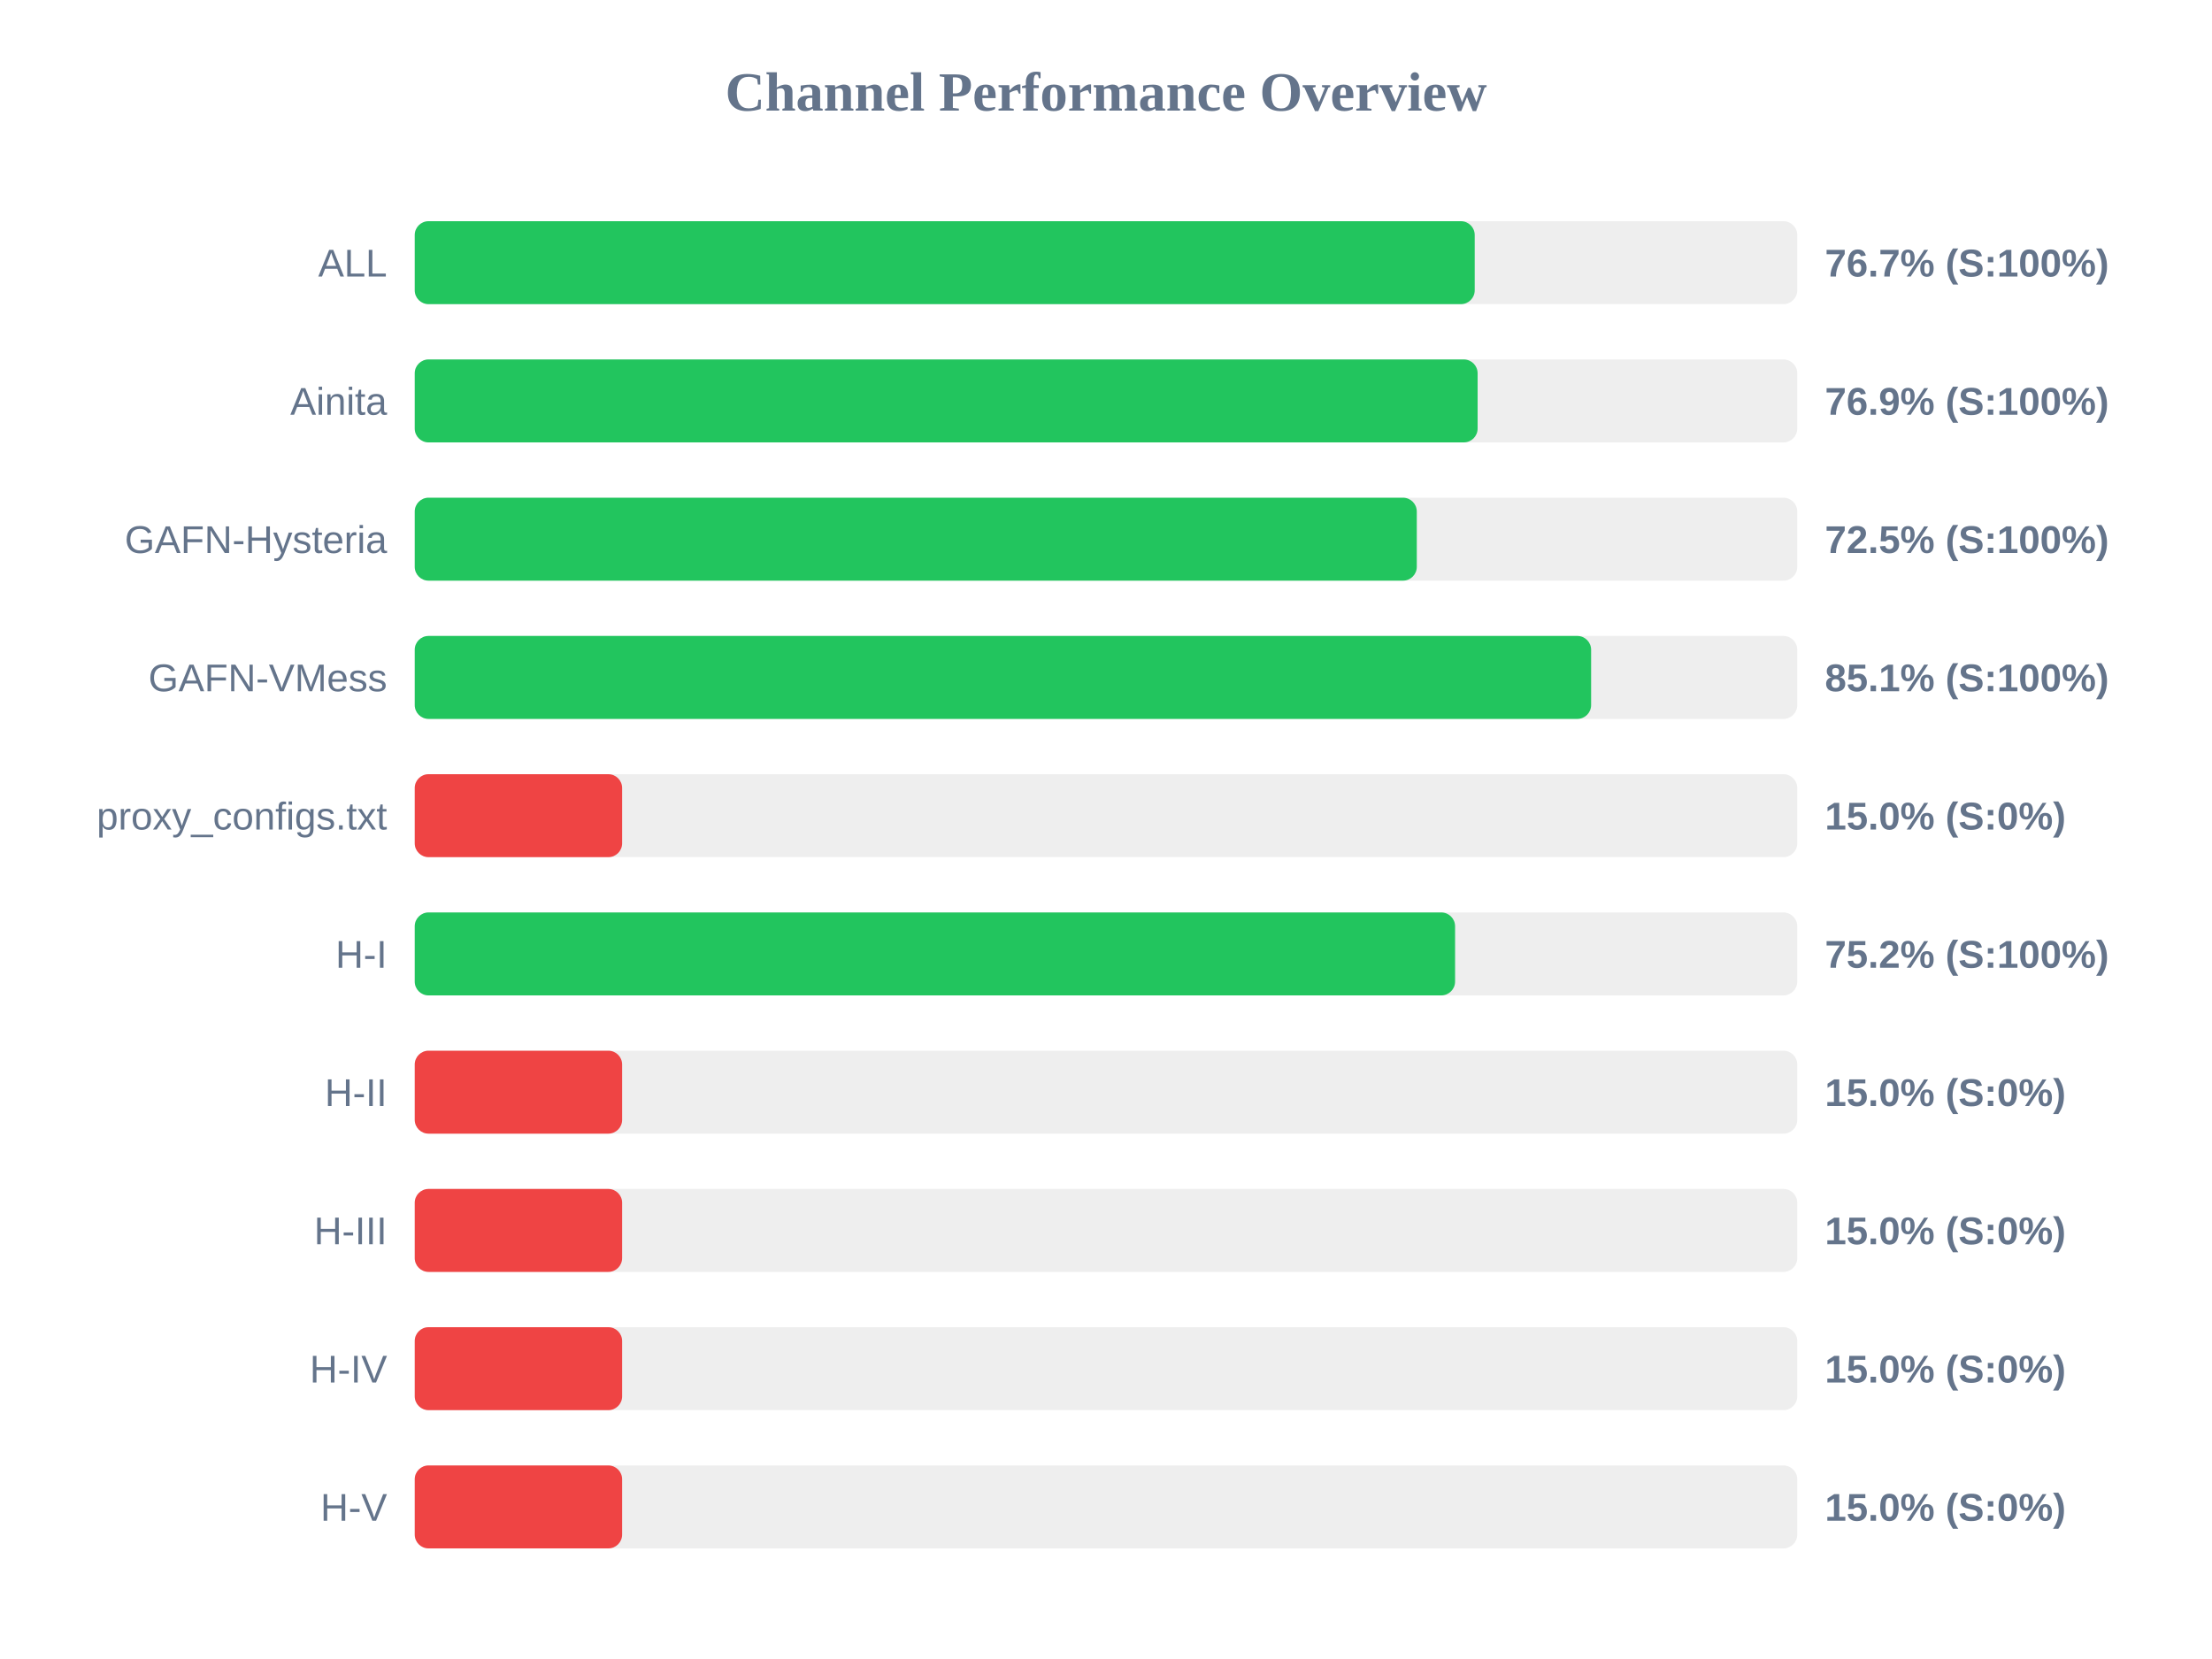
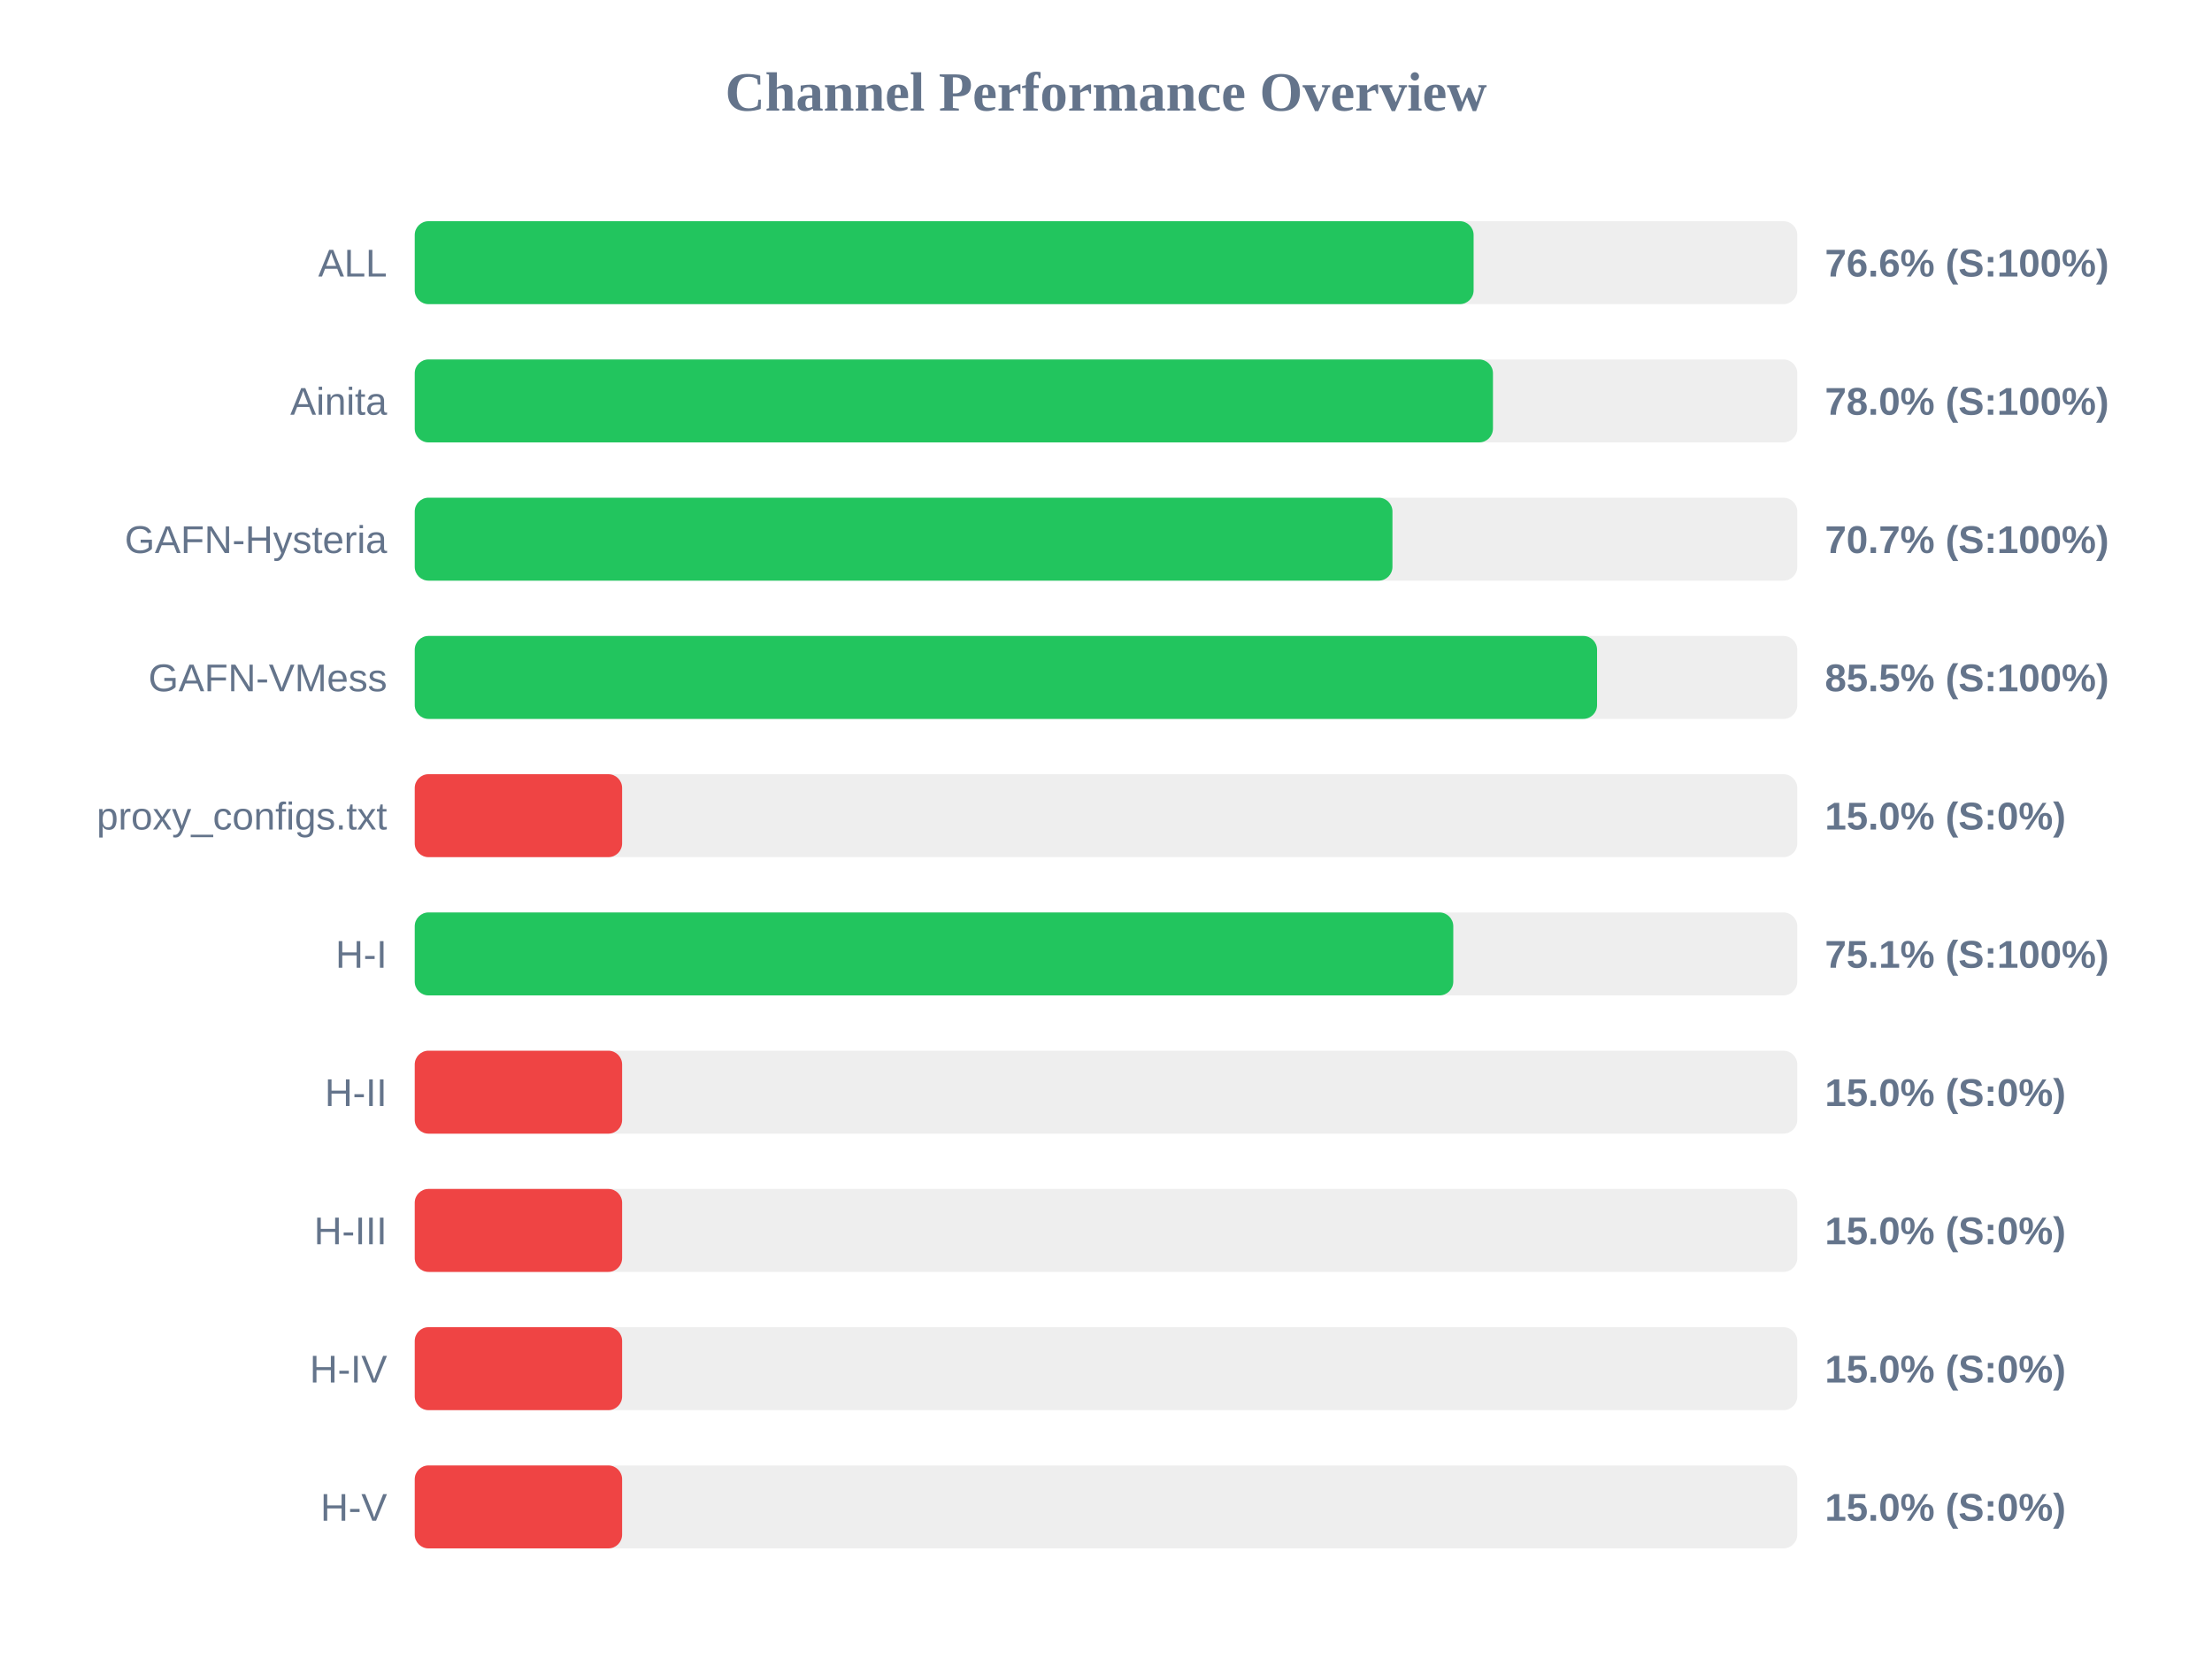
<svg xmlns="http://www.w3.org/2000/svg" width="800" height="600" version="1.1">
  <style>
        .row { font: 14px Arial; fill: #64748b; }
        .score { font: bold 14px Arial; fill: #64748b; }
    </style>
  <text x="400" y="40" text-anchor="middle" font-size="20px" font-weight="bold" fill="#64748b">Channel Performance Overview</text>
  <rect x="150" y="80" width="500" height="30" fill="#eee" rx="5" />
-   <rect x="150" y="80" width="383.35" height="30" fill="#22c55e" rx="5" />
+   <rect x="150" y="80" width="382.95" height="30" fill="#22c55e" rx="5" />
  <text x="140" y="100" text-anchor="end" class="row">ALL</text>
-   <text x="660" y="100" text-anchor="start" class="score">76.7% (S:100%)</text>
+   <text x="660" y="100" text-anchor="start" class="score">76.6% (S:100%)</text>
  <rect x="150" y="130" width="500" height="30" fill="#eee" rx="5" />
-   <rect x="150" y="130" width="384.4" height="30" fill="#22c55e" rx="5" />
+   <rect x="150" y="130" width="389.95" height="30" fill="#22c55e" rx="5" />
  <text x="140" y="150" text-anchor="end" class="row">Ainita</text>
-   <text x="660" y="150" text-anchor="start" class="score">76.9% (S:100%)</text>
+   <text x="660" y="150" text-anchor="start" class="score">78.0% (S:100%)</text>
  <rect x="150" y="180" width="500" height="30" fill="#eee" rx="5" />
-   <rect x="150" y="180" width="362.4" height="30" fill="#22c55e" rx="5" />
+   <rect x="150" y="180" width="353.6" height="30" fill="#22c55e" rx="5" />
  <text x="140" y="200" text-anchor="end" class="row">GAFN-Hysteria</text>
-   <text x="660" y="200" text-anchor="start" class="score">72.5% (S:100%)</text>
+   <text x="660" y="200" text-anchor="start" class="score">70.7% (S:100%)</text>
  <rect x="150" y="230" width="500" height="30" fill="#eee" rx="5" />
-   <rect x="150" y="230" width="425.45" height="30" fill="#22c55e" rx="5" />
+   <rect x="150" y="230" width="427.6" height="30" fill="#22c55e" rx="5" />
  <text x="140" y="250" text-anchor="end" class="row">GAFN-VMess</text>
-   <text x="660" y="250" text-anchor="start" class="score">85.1% (S:100%)</text>
+   <text x="660" y="250" text-anchor="start" class="score">85.5% (S:100%)</text>
  <rect x="150" y="280" width="500" height="30" fill="#eee" rx="5" />
  <rect x="150" y="280" width="75.0" height="30" fill="#ef4444" rx="5" />
  <text x="140" y="300" text-anchor="end" class="row">proxy_configs.txt</text>
  <text x="660" y="300" text-anchor="start" class="score">15.0% (S:0%)</text>
  <rect x="150" y="330" width="500" height="30" fill="#eee" rx="5" />
-   <rect x="150" y="330" width="376.25" height="30" fill="#22c55e" rx="5" />
+   <rect x="150" y="330" width="375.6" height="30" fill="#22c55e" rx="5" />
  <text x="140" y="350" text-anchor="end" class="row">H-I</text>
-   <text x="660" y="350" text-anchor="start" class="score">75.2% (S:100%)</text>
+   <text x="660" y="350" text-anchor="start" class="score">75.1% (S:100%)</text>
  <rect x="150" y="380" width="500" height="30" fill="#eee" rx="5" />
  <rect x="150" y="380" width="75.0" height="30" fill="#ef4444" rx="5" />
  <text x="140" y="400" text-anchor="end" class="row">H-II</text>
  <text x="660" y="400" text-anchor="start" class="score">15.0% (S:0%)</text>
  <rect x="150" y="430" width="500" height="30" fill="#eee" rx="5" />
  <rect x="150" y="430" width="75.0" height="30" fill="#ef4444" rx="5" />
  <text x="140" y="450" text-anchor="end" class="row">H-III</text>
  <text x="660" y="450" text-anchor="start" class="score">15.0% (S:0%)</text>
  <rect x="150" y="480" width="500" height="30" fill="#eee" rx="5" />
  <rect x="150" y="480" width="75.0" height="30" fill="#ef4444" rx="5" />
  <text x="140" y="500" text-anchor="end" class="row">H-IV</text>
  <text x="660" y="500" text-anchor="start" class="score">15.0% (S:0%)</text>
  <rect x="150" y="530" width="500" height="30" fill="#eee" rx="5" />
  <rect x="150" y="530" width="75.0" height="30" fill="#ef4444" rx="5" />
  <text x="140" y="550" text-anchor="end" class="row">H-V</text>
  <text x="660" y="550" text-anchor="start" class="score">15.0% (S:0%)</text>
</svg>
